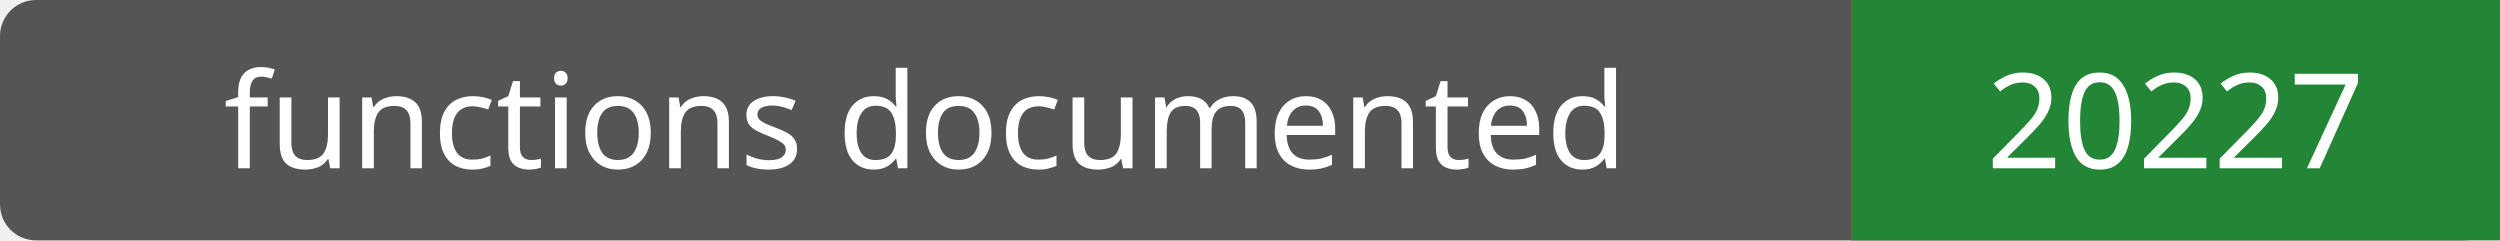
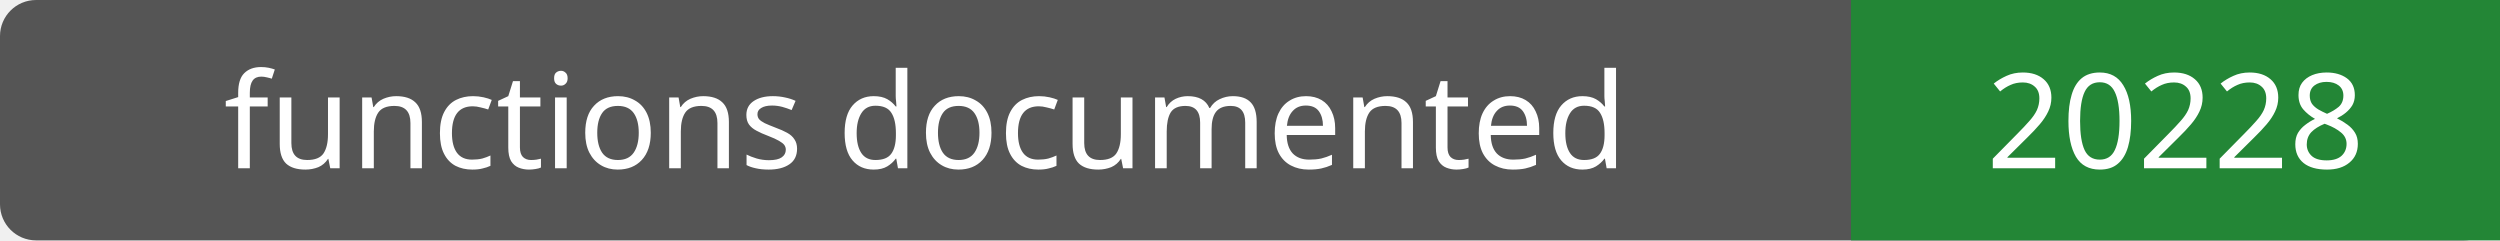
- <svg xmlns="http://www.w3.org/2000/svg" width="208" height="20" role="img" aria-label="functions documented: 20227">
+ <svg xmlns="http://www.w3.org/2000/svg" width="208" height="20" role="img" aria-label="functions documented: 20228">
  <rect width="208" height="20" rx="3" fill="#555" />
  <path fill="#238636" d="M154 0h54v20H154z" />
  <g fill="#fff" text-anchor="middle" font-family="Verdana,sans-serif" font-size="11">
    <text x="77.0" y="14">functions documented</text>
-     <text x="181.0" y="14">20227</text>
+     <text x="181.0" y="14">20228</text>
  </g>
</svg>
